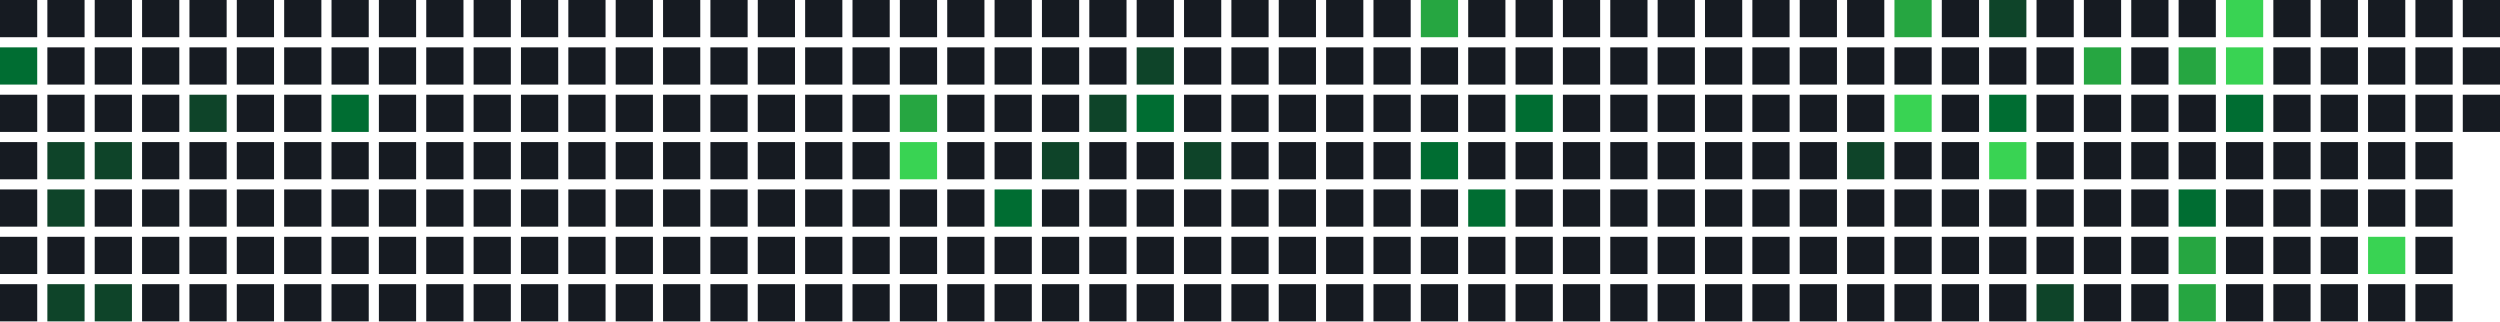
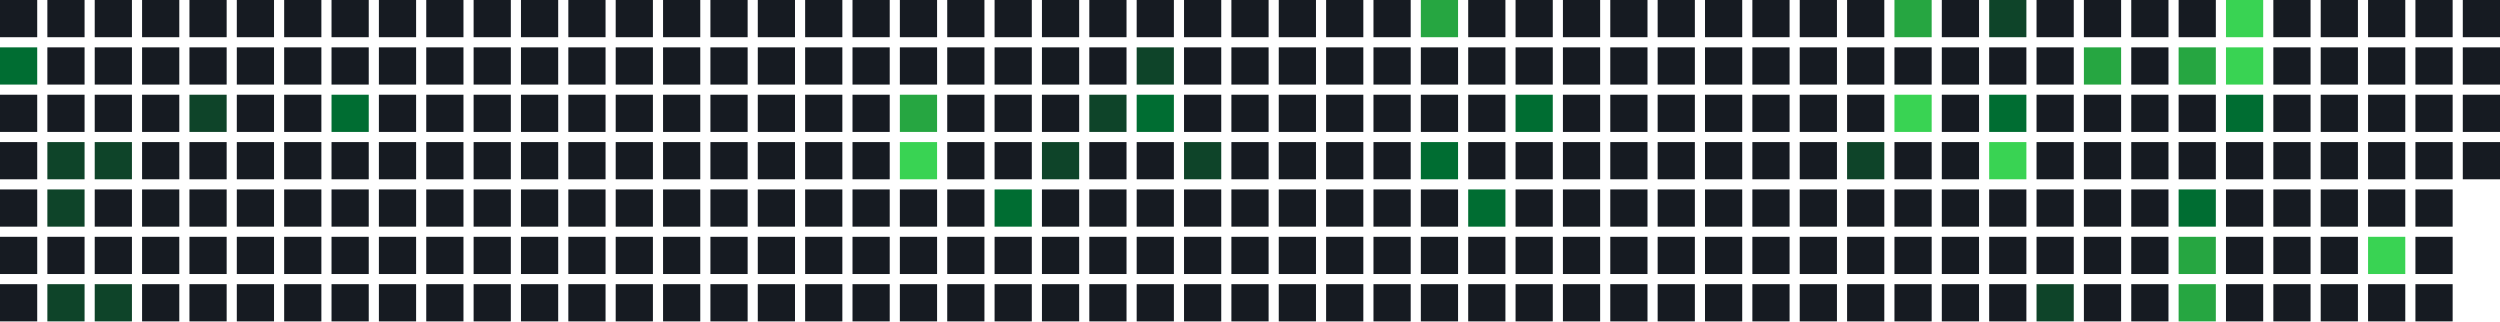
<svg xmlns="http://www.w3.org/2000/svg" width="739" height="95" viewBox="0 0 739 95">
  <rect x="0" y="0" width="11" height="11" fill="#161b22" />
  <rect x="0" y="14" width="11" height="11" fill="#006d32" />
  <rect x="0" y="28" width="11" height="11" fill="#161b22" />
  <rect x="0" y="42" width="11" height="11" fill="#161b22" />
  <rect x="0" y="56" width="11" height="11" fill="#161b22" />
  <rect x="0" y="70" width="11" height="11" fill="#161b22" />
  <rect x="0" y="84" width="11" height="11" fill="#161b22" />
  <rect x="14" y="0" width="11" height="11" fill="#161b22" />
  <rect x="14" y="14" width="11" height="11" fill="#161b22" />
  <rect x="14" y="28" width="11" height="11" fill="#161b22" />
  <rect x="14" y="42" width="11" height="11" fill="#0e4429" />
  <rect x="14" y="56" width="11" height="11" fill="#0e4429" />
  <rect x="14" y="70" width="11" height="11" fill="#161b22" />
  <rect x="14" y="84" width="11" height="11" fill="#0e4429" />
  <rect x="28" y="0" width="11" height="11" fill="#161b22" />
  <rect x="28" y="14" width="11" height="11" fill="#161b22" />
  <rect x="28" y="28" width="11" height="11" fill="#161b22" />
  <rect x="28" y="42" width="11" height="11" fill="#0e4429" />
  <rect x="28" y="56" width="11" height="11" fill="#161b22" />
  <rect x="28" y="70" width="11" height="11" fill="#161b22" />
  <rect x="28" y="84" width="11" height="11" fill="#0e4429" />
  <rect x="42" y="0" width="11" height="11" fill="#161b22" />
  <rect x="42" y="14" width="11" height="11" fill="#161b22" />
  <rect x="42" y="28" width="11" height="11" fill="#161b22" />
  <rect x="42" y="42" width="11" height="11" fill="#161b22" />
  <rect x="42" y="56" width="11" height="11" fill="#161b22" />
  <rect x="42" y="70" width="11" height="11" fill="#161b22" />
  <rect x="42" y="84" width="11" height="11" fill="#161b22" />
  <rect x="56" y="0" width="11" height="11" fill="#161b22" />
  <rect x="56" y="14" width="11" height="11" fill="#161b22" />
  <rect x="56" y="28" width="11" height="11" fill="#0e4429" />
  <rect x="56" y="42" width="11" height="11" fill="#161b22" />
  <rect x="56" y="56" width="11" height="11" fill="#161b22" />
  <rect x="56" y="70" width="11" height="11" fill="#161b22" />
  <rect x="56" y="84" width="11" height="11" fill="#161b22" />
  <rect x="70" y="0" width="11" height="11" fill="#161b22" />
  <rect x="70" y="14" width="11" height="11" fill="#161b22" />
  <rect x="70" y="28" width="11" height="11" fill="#161b22" />
  <rect x="70" y="42" width="11" height="11" fill="#161b22" />
  <rect x="70" y="56" width="11" height="11" fill="#161b22" />
  <rect x="70" y="70" width="11" height="11" fill="#161b22" />
  <rect x="70" y="84" width="11" height="11" fill="#161b22" />
  <rect x="84" y="0" width="11" height="11" fill="#161b22" />
  <rect x="84" y="14" width="11" height="11" fill="#161b22" />
  <rect x="84" y="28" width="11" height="11" fill="#161b22" />
  <rect x="84" y="42" width="11" height="11" fill="#161b22" />
  <rect x="84" y="56" width="11" height="11" fill="#161b22" />
  <rect x="84" y="70" width="11" height="11" fill="#161b22" />
  <rect x="84" y="84" width="11" height="11" fill="#161b22" />
  <rect x="98" y="0" width="11" height="11" fill="#161b22" />
  <rect x="98" y="14" width="11" height="11" fill="#161b22" />
  <rect x="98" y="28" width="11" height="11" fill="#006d32" />
  <rect x="98" y="42" width="11" height="11" fill="#161b22" />
  <rect x="98" y="56" width="11" height="11" fill="#161b22" />
  <rect x="98" y="70" width="11" height="11" fill="#161b22" />
  <rect x="98" y="84" width="11" height="11" fill="#161b22" />
  <rect x="112" y="0" width="11" height="11" fill="#161b22" />
  <rect x="112" y="14" width="11" height="11" fill="#161b22" />
  <rect x="112" y="28" width="11" height="11" fill="#161b22" />
  <rect x="112" y="42" width="11" height="11" fill="#161b22" />
  <rect x="112" y="56" width="11" height="11" fill="#161b22" />
  <rect x="112" y="70" width="11" height="11" fill="#161b22" />
  <rect x="112" y="84" width="11" height="11" fill="#161b22" />
  <rect x="126" y="0" width="11" height="11" fill="#161b22" />
  <rect x="126" y="14" width="11" height="11" fill="#161b22" />
  <rect x="126" y="28" width="11" height="11" fill="#161b22" />
  <rect x="126" y="42" width="11" height="11" fill="#161b22" />
  <rect x="126" y="56" width="11" height="11" fill="#161b22" />
  <rect x="126" y="70" width="11" height="11" fill="#161b22" />
  <rect x="126" y="84" width="11" height="11" fill="#161b22" />
  <rect x="140" y="0" width="11" height="11" fill="#161b22" />
  <rect x="140" y="14" width="11" height="11" fill="#161b22" />
  <rect x="140" y="28" width="11" height="11" fill="#161b22" />
  <rect x="140" y="42" width="11" height="11" fill="#161b22" />
  <rect x="140" y="56" width="11" height="11" fill="#161b22" />
  <rect x="140" y="70" width="11" height="11" fill="#161b22" />
  <rect x="140" y="84" width="11" height="11" fill="#161b22" />
  <rect x="154" y="0" width="11" height="11" fill="#161b22" />
  <rect x="154" y="14" width="11" height="11" fill="#161b22" />
  <rect x="154" y="28" width="11" height="11" fill="#161b22" />
  <rect x="154" y="42" width="11" height="11" fill="#161b22" />
  <rect x="154" y="56" width="11" height="11" fill="#161b22" />
  <rect x="154" y="70" width="11" height="11" fill="#161b22" />
  <rect x="154" y="84" width="11" height="11" fill="#161b22" />
  <rect x="168" y="0" width="11" height="11" fill="#161b22" />
  <rect x="168" y="14" width="11" height="11" fill="#161b22" />
  <rect x="168" y="28" width="11" height="11" fill="#161b22" />
  <rect x="168" y="42" width="11" height="11" fill="#161b22" />
  <rect x="168" y="56" width="11" height="11" fill="#161b22" />
  <rect x="168" y="70" width="11" height="11" fill="#161b22" />
  <rect x="168" y="84" width="11" height="11" fill="#161b22" />
  <rect x="182" y="0" width="11" height="11" fill="#161b22" />
  <rect x="182" y="14" width="11" height="11" fill="#161b22" />
  <rect x="182" y="28" width="11" height="11" fill="#161b22" />
  <rect x="182" y="42" width="11" height="11" fill="#161b22" />
  <rect x="182" y="56" width="11" height="11" fill="#161b22" />
  <rect x="182" y="70" width="11" height="11" fill="#161b22" />
  <rect x="182" y="84" width="11" height="11" fill="#161b22" />
  <rect x="196" y="0" width="11" height="11" fill="#161b22" />
  <rect x="196" y="14" width="11" height="11" fill="#161b22" />
  <rect x="196" y="28" width="11" height="11" fill="#161b22" />
  <rect x="196" y="42" width="11" height="11" fill="#161b22" />
  <rect x="196" y="56" width="11" height="11" fill="#161b22" />
  <rect x="196" y="70" width="11" height="11" fill="#161b22" />
  <rect x="196" y="84" width="11" height="11" fill="#161b22" />
  <rect x="210" y="0" width="11" height="11" fill="#161b22" />
  <rect x="210" y="14" width="11" height="11" fill="#161b22" />
  <rect x="210" y="28" width="11" height="11" fill="#161b22" />
  <rect x="210" y="42" width="11" height="11" fill="#161b22" />
  <rect x="210" y="56" width="11" height="11" fill="#161b22" />
  <rect x="210" y="70" width="11" height="11" fill="#161b22" />
  <rect x="210" y="84" width="11" height="11" fill="#161b22" />
  <rect x="224" y="0" width="11" height="11" fill="#161b22" />
  <rect x="224" y="14" width="11" height="11" fill="#161b22" />
  <rect x="224" y="28" width="11" height="11" fill="#161b22" />
  <rect x="224" y="42" width="11" height="11" fill="#161b22" />
  <rect x="224" y="56" width="11" height="11" fill="#161b22" />
  <rect x="224" y="70" width="11" height="11" fill="#161b22" />
  <rect x="224" y="84" width="11" height="11" fill="#161b22" />
  <rect x="238" y="0" width="11" height="11" fill="#161b22" />
  <rect x="238" y="14" width="11" height="11" fill="#161b22" />
  <rect x="238" y="28" width="11" height="11" fill="#161b22" />
  <rect x="238" y="42" width="11" height="11" fill="#161b22" />
  <rect x="238" y="56" width="11" height="11" fill="#161b22" />
  <rect x="238" y="70" width="11" height="11" fill="#161b22" />
  <rect x="238" y="84" width="11" height="11" fill="#161b22" />
  <rect x="252" y="0" width="11" height="11" fill="#161b22" />
  <rect x="252" y="14" width="11" height="11" fill="#161b22" />
  <rect x="252" y="28" width="11" height="11" fill="#161b22" />
  <rect x="252" y="42" width="11" height="11" fill="#161b22" />
  <rect x="252" y="56" width="11" height="11" fill="#161b22" />
  <rect x="252" y="70" width="11" height="11" fill="#161b22" />
  <rect x="252" y="84" width="11" height="11" fill="#161b22" />
  <rect x="266" y="0" width="11" height="11" fill="#161b22" />
  <rect x="266" y="14" width="11" height="11" fill="#161b22" />
  <rect x="266" y="28" width="11" height="11" fill="#26a641" />
  <rect x="266" y="42" width="11" height="11" fill="#39d353" />
  <rect x="266" y="56" width="11" height="11" fill="#161b22" />
  <rect x="266" y="70" width="11" height="11" fill="#161b22" />
  <rect x="266" y="84" width="11" height="11" fill="#161b22" />
  <rect x="280" y="0" width="11" height="11" fill="#161b22" />
  <rect x="280" y="14" width="11" height="11" fill="#161b22" />
  <rect x="280" y="28" width="11" height="11" fill="#161b22" />
  <rect x="280" y="42" width="11" height="11" fill="#161b22" />
  <rect x="280" y="56" width="11" height="11" fill="#161b22" />
  <rect x="280" y="70" width="11" height="11" fill="#161b22" />
  <rect x="280" y="84" width="11" height="11" fill="#161b22" />
  <rect x="294" y="0" width="11" height="11" fill="#161b22" />
  <rect x="294" y="14" width="11" height="11" fill="#161b22" />
  <rect x="294" y="28" width="11" height="11" fill="#161b22" />
  <rect x="294" y="42" width="11" height="11" fill="#161b22" />
  <rect x="294" y="56" width="11" height="11" fill="#006d32" />
  <rect x="294" y="70" width="11" height="11" fill="#161b22" />
  <rect x="294" y="84" width="11" height="11" fill="#161b22" />
  <rect x="308" y="0" width="11" height="11" fill="#161b22" />
  <rect x="308" y="14" width="11" height="11" fill="#161b22" />
  <rect x="308" y="28" width="11" height="11" fill="#161b22" />
  <rect x="308" y="42" width="11" height="11" fill="#0e4429" />
  <rect x="308" y="56" width="11" height="11" fill="#161b22" />
  <rect x="308" y="70" width="11" height="11" fill="#161b22" />
  <rect x="308" y="84" width="11" height="11" fill="#161b22" />
  <rect x="322" y="0" width="11" height="11" fill="#161b22" />
  <rect x="322" y="14" width="11" height="11" fill="#161b22" />
  <rect x="322" y="28" width="11" height="11" fill="#0e4429" />
  <rect x="322" y="42" width="11" height="11" fill="#161b22" />
  <rect x="322" y="56" width="11" height="11" fill="#161b22" />
  <rect x="322" y="70" width="11" height="11" fill="#161b22" />
  <rect x="322" y="84" width="11" height="11" fill="#161b22" />
  <rect x="336" y="0" width="11" height="11" fill="#161b22" />
  <rect x="336" y="14" width="11" height="11" fill="#0e4429" />
  <rect x="336" y="28" width="11" height="11" fill="#006d32" />
  <rect x="336" y="42" width="11" height="11" fill="#161b22" />
  <rect x="336" y="56" width="11" height="11" fill="#161b22" />
  <rect x="336" y="70" width="11" height="11" fill="#161b22" />
  <rect x="336" y="84" width="11" height="11" fill="#161b22" />
  <rect x="350" y="0" width="11" height="11" fill="#161b22" />
  <rect x="350" y="14" width="11" height="11" fill="#161b22" />
  <rect x="350" y="28" width="11" height="11" fill="#161b22" />
  <rect x="350" y="42" width="11" height="11" fill="#0e4429" />
  <rect x="350" y="56" width="11" height="11" fill="#161b22" />
  <rect x="350" y="70" width="11" height="11" fill="#161b22" />
  <rect x="350" y="84" width="11" height="11" fill="#161b22" />
  <rect x="364" y="0" width="11" height="11" fill="#161b22" />
  <rect x="364" y="14" width="11" height="11" fill="#161b22" />
  <rect x="364" y="28" width="11" height="11" fill="#161b22" />
  <rect x="364" y="42" width="11" height="11" fill="#161b22" />
  <rect x="364" y="56" width="11" height="11" fill="#161b22" />
  <rect x="364" y="70" width="11" height="11" fill="#161b22" />
  <rect x="364" y="84" width="11" height="11" fill="#161b22" />
  <rect x="378" y="0" width="11" height="11" fill="#161b22" />
  <rect x="378" y="14" width="11" height="11" fill="#161b22" />
  <rect x="378" y="28" width="11" height="11" fill="#161b22" />
  <rect x="378" y="42" width="11" height="11" fill="#161b22" />
  <rect x="378" y="56" width="11" height="11" fill="#161b22" />
  <rect x="378" y="70" width="11" height="11" fill="#161b22" />
  <rect x="378" y="84" width="11" height="11" fill="#161b22" />
  <rect x="392" y="0" width="11" height="11" fill="#161b22" />
  <rect x="392" y="14" width="11" height="11" fill="#161b22" />
  <rect x="392" y="28" width="11" height="11" fill="#161b22" />
  <rect x="392" y="42" width="11" height="11" fill="#161b22" />
  <rect x="392" y="56" width="11" height="11" fill="#161b22" />
  <rect x="392" y="70" width="11" height="11" fill="#161b22" />
  <rect x="392" y="84" width="11" height="11" fill="#161b22" />
  <rect x="406" y="0" width="11" height="11" fill="#161b22" />
  <rect x="406" y="14" width="11" height="11" fill="#161b22" />
  <rect x="406" y="28" width="11" height="11" fill="#161b22" />
  <rect x="406" y="42" width="11" height="11" fill="#161b22" />
  <rect x="406" y="56" width="11" height="11" fill="#161b22" />
  <rect x="406" y="70" width="11" height="11" fill="#161b22" />
  <rect x="406" y="84" width="11" height="11" fill="#161b22" />
  <rect x="420" y="0" width="11" height="11" fill="#26a641" />
  <rect x="420" y="14" width="11" height="11" fill="#161b22" />
  <rect x="420" y="28" width="11" height="11" fill="#161b22" />
  <rect x="420" y="42" width="11" height="11" fill="#006d32" />
  <rect x="420" y="56" width="11" height="11" fill="#161b22" />
  <rect x="420" y="70" width="11" height="11" fill="#161b22" />
  <rect x="420" y="84" width="11" height="11" fill="#161b22" />
  <rect x="434" y="0" width="11" height="11" fill="#161b22" />
  <rect x="434" y="14" width="11" height="11" fill="#161b22" />
  <rect x="434" y="28" width="11" height="11" fill="#161b22" />
  <rect x="434" y="42" width="11" height="11" fill="#161b22" />
  <rect x="434" y="56" width="11" height="11" fill="#006d32" />
  <rect x="434" y="70" width="11" height="11" fill="#161b22" />
  <rect x="434" y="84" width="11" height="11" fill="#161b22" />
  <rect x="448" y="0" width="11" height="11" fill="#161b22" />
  <rect x="448" y="14" width="11" height="11" fill="#161b22" />
  <rect x="448" y="28" width="11" height="11" fill="#006d32" />
  <rect x="448" y="42" width="11" height="11" fill="#161b22" />
  <rect x="448" y="56" width="11" height="11" fill="#161b22" />
  <rect x="448" y="70" width="11" height="11" fill="#161b22" />
  <rect x="448" y="84" width="11" height="11" fill="#161b22" />
  <rect x="462" y="0" width="11" height="11" fill="#161b22" />
  <rect x="462" y="14" width="11" height="11" fill="#161b22" />
  <rect x="462" y="28" width="11" height="11" fill="#161b22" />
  <rect x="462" y="42" width="11" height="11" fill="#161b22" />
  <rect x="462" y="56" width="11" height="11" fill="#161b22" />
  <rect x="462" y="70" width="11" height="11" fill="#161b22" />
  <rect x="462" y="84" width="11" height="11" fill="#161b22" />
  <rect x="476" y="0" width="11" height="11" fill="#161b22" />
  <rect x="476" y="14" width="11" height="11" fill="#161b22" />
  <rect x="476" y="28" width="11" height="11" fill="#161b22" />
  <rect x="476" y="42" width="11" height="11" fill="#161b22" />
  <rect x="476" y="56" width="11" height="11" fill="#161b22" />
  <rect x="476" y="70" width="11" height="11" fill="#161b22" />
  <rect x="476" y="84" width="11" height="11" fill="#161b22" />
  <rect x="490" y="0" width="11" height="11" fill="#161b22" />
  <rect x="490" y="14" width="11" height="11" fill="#161b22" />
  <rect x="490" y="28" width="11" height="11" fill="#161b22" />
  <rect x="490" y="42" width="11" height="11" fill="#161b22" />
  <rect x="490" y="56" width="11" height="11" fill="#161b22" />
  <rect x="490" y="70" width="11" height="11" fill="#161b22" />
  <rect x="490" y="84" width="11" height="11" fill="#161b22" />
  <rect x="504" y="0" width="11" height="11" fill="#161b22" />
  <rect x="504" y="14" width="11" height="11" fill="#161b22" />
  <rect x="504" y="28" width="11" height="11" fill="#161b22" />
  <rect x="504" y="42" width="11" height="11" fill="#161b22" />
  <rect x="504" y="56" width="11" height="11" fill="#161b22" />
  <rect x="504" y="70" width="11" height="11" fill="#161b22" />
  <rect x="504" y="84" width="11" height="11" fill="#161b22" />
  <rect x="518" y="0" width="11" height="11" fill="#161b22" />
  <rect x="518" y="14" width="11" height="11" fill="#161b22" />
  <rect x="518" y="28" width="11" height="11" fill="#161b22" />
  <rect x="518" y="42" width="11" height="11" fill="#161b22" />
  <rect x="518" y="56" width="11" height="11" fill="#161b22" />
  <rect x="518" y="70" width="11" height="11" fill="#161b22" />
  <rect x="518" y="84" width="11" height="11" fill="#161b22" />
  <rect x="532" y="0" width="11" height="11" fill="#161b22" />
  <rect x="532" y="14" width="11" height="11" fill="#161b22" />
  <rect x="532" y="28" width="11" height="11" fill="#161b22" />
  <rect x="532" y="42" width="11" height="11" fill="#161b22" />
  <rect x="532" y="56" width="11" height="11" fill="#161b22" />
  <rect x="532" y="70" width="11" height="11" fill="#161b22" />
  <rect x="532" y="84" width="11" height="11" fill="#161b22" />
  <rect x="546" y="0" width="11" height="11" fill="#161b22" />
  <rect x="546" y="14" width="11" height="11" fill="#161b22" />
  <rect x="546" y="28" width="11" height="11" fill="#161b22" />
  <rect x="546" y="42" width="11" height="11" fill="#0e4429" />
  <rect x="546" y="56" width="11" height="11" fill="#161b22" />
  <rect x="546" y="70" width="11" height="11" fill="#161b22" />
  <rect x="546" y="84" width="11" height="11" fill="#161b22" />
  <rect x="560" y="0" width="11" height="11" fill="#26a641" />
  <rect x="560" y="14" width="11" height="11" fill="#161b22" />
  <rect x="560" y="28" width="11" height="11" fill="#39d353" />
  <rect x="560" y="42" width="11" height="11" fill="#161b22" />
  <rect x="560" y="56" width="11" height="11" fill="#161b22" />
  <rect x="560" y="70" width="11" height="11" fill="#161b22" />
  <rect x="560" y="84" width="11" height="11" fill="#161b22" />
  <rect x="574" y="0" width="11" height="11" fill="#161b22" />
  <rect x="574" y="14" width="11" height="11" fill="#161b22" />
  <rect x="574" y="28" width="11" height="11" fill="#161b22" />
  <rect x="574" y="42" width="11" height="11" fill="#161b22" />
  <rect x="574" y="56" width="11" height="11" fill="#161b22" />
  <rect x="574" y="70" width="11" height="11" fill="#161b22" />
  <rect x="574" y="84" width="11" height="11" fill="#161b22" />
  <rect x="588" y="0" width="11" height="11" fill="#0e4429" />
  <rect x="588" y="14" width="11" height="11" fill="#161b22" />
  <rect x="588" y="28" width="11" height="11" fill="#006d32" />
  <rect x="588" y="42" width="11" height="11" fill="#39d353" />
  <rect x="588" y="56" width="11" height="11" fill="#161b22" />
  <rect x="588" y="70" width="11" height="11" fill="#161b22" />
  <rect x="588" y="84" width="11" height="11" fill="#161b22" />
  <rect x="602" y="0" width="11" height="11" fill="#161b22" />
  <rect x="602" y="14" width="11" height="11" fill="#161b22" />
  <rect x="602" y="28" width="11" height="11" fill="#161b22" />
  <rect x="602" y="42" width="11" height="11" fill="#161b22" />
  <rect x="602" y="56" width="11" height="11" fill="#161b22" />
  <rect x="602" y="70" width="11" height="11" fill="#161b22" />
  <rect x="602" y="84" width="11" height="11" fill="#0e4429" />
  <rect x="616" y="0" width="11" height="11" fill="#161b22" />
  <rect x="616" y="14" width="11" height="11" fill="#26a641" />
  <rect x="616" y="28" width="11" height="11" fill="#161b22" />
  <rect x="616" y="42" width="11" height="11" fill="#161b22" />
  <rect x="616" y="56" width="11" height="11" fill="#161b22" />
  <rect x="616" y="70" width="11" height="11" fill="#161b22" />
  <rect x="616" y="84" width="11" height="11" fill="#161b22" />
  <rect x="630" y="0" width="11" height="11" fill="#161b22" />
  <rect x="630" y="14" width="11" height="11" fill="#161b22" />
  <rect x="630" y="28" width="11" height="11" fill="#161b22" />
  <rect x="630" y="42" width="11" height="11" fill="#161b22" />
  <rect x="630" y="56" width="11" height="11" fill="#161b22" />
  <rect x="630" y="70" width="11" height="11" fill="#161b22" />
  <rect x="630" y="84" width="11" height="11" fill="#161b22" />
  <rect x="644" y="0" width="11" height="11" fill="#161b22" />
  <rect x="644" y="14" width="11" height="11" fill="#26a641" />
  <rect x="644" y="28" width="11" height="11" fill="#161b22" />
  <rect x="644" y="42" width="11" height="11" fill="#161b22" />
  <rect x="644" y="56" width="11" height="11" fill="#006d32" />
  <rect x="644" y="70" width="11" height="11" fill="#26a641" />
  <rect x="644" y="84" width="11" height="11" fill="#26a641" />
  <rect x="658" y="0" width="11" height="11" fill="#39d353" />
  <rect x="658" y="14" width="11" height="11" fill="#39d353" />
  <rect x="658" y="28" width="11" height="11" fill="#006d32" />
  <rect x="658" y="42" width="11" height="11" fill="#161b22" />
  <rect x="658" y="56" width="11" height="11" fill="#161b22" />
  <rect x="658" y="70" width="11" height="11" fill="#161b22" />
  <rect x="658" y="84" width="11" height="11" fill="#161b22" />
  <rect x="672" y="0" width="11" height="11" fill="#161b22" />
  <rect x="672" y="14" width="11" height="11" fill="#161b22" />
  <rect x="672" y="28" width="11" height="11" fill="#161b22" />
  <rect x="672" y="42" width="11" height="11" fill="#161b22" />
  <rect x="672" y="56" width="11" height="11" fill="#161b22" />
  <rect x="672" y="70" width="11" height="11" fill="#161b22" />
  <rect x="672" y="84" width="11" height="11" fill="#161b22" />
  <rect x="686" y="0" width="11" height="11" fill="#161b22" />
  <rect x="686" y="14" width="11" height="11" fill="#161b22" />
  <rect x="686" y="28" width="11" height="11" fill="#161b22" />
  <rect x="686" y="42" width="11" height="11" fill="#161b22" />
  <rect x="686" y="56" width="11" height="11" fill="#161b22" />
  <rect x="686" y="70" width="11" height="11" fill="#161b22" />
  <rect x="686" y="84" width="11" height="11" fill="#161b22" />
  <rect x="700" y="0" width="11" height="11" fill="#161b22" />
  <rect x="700" y="14" width="11" height="11" fill="#161b22" />
  <rect x="700" y="28" width="11" height="11" fill="#161b22" />
  <rect x="700" y="42" width="11" height="11" fill="#161b22" />
  <rect x="700" y="56" width="11" height="11" fill="#161b22" />
  <rect x="700" y="70" width="11" height="11" fill="#39d353" />
  <rect x="700" y="84" width="11" height="11" fill="#161b22" />
  <rect x="714" y="0" width="11" height="11" fill="#161b22" />
  <rect x="714" y="14" width="11" height="11" fill="#161b22" />
  <rect x="714" y="28" width="11" height="11" fill="#161b22" />
  <rect x="714" y="42" width="11" height="11" fill="#161b22" />
  <rect x="714" y="56" width="11" height="11" fill="#161b22" />
  <rect x="714" y="70" width="11" height="11" fill="#161b22" />
  <rect x="714" y="84" width="11" height="11" fill="#161b22" />
  <rect x="728" y="0" width="11" height="11" fill="#161b22" />
  <rect x="728" y="14" width="11" height="11" fill="#161b22" />
  <rect x="728" y="28" width="11" height="11" fill="#161b22" />
+   <rect x="728" y="42" width="11" height="11" fill="#161b22" />
</svg>
